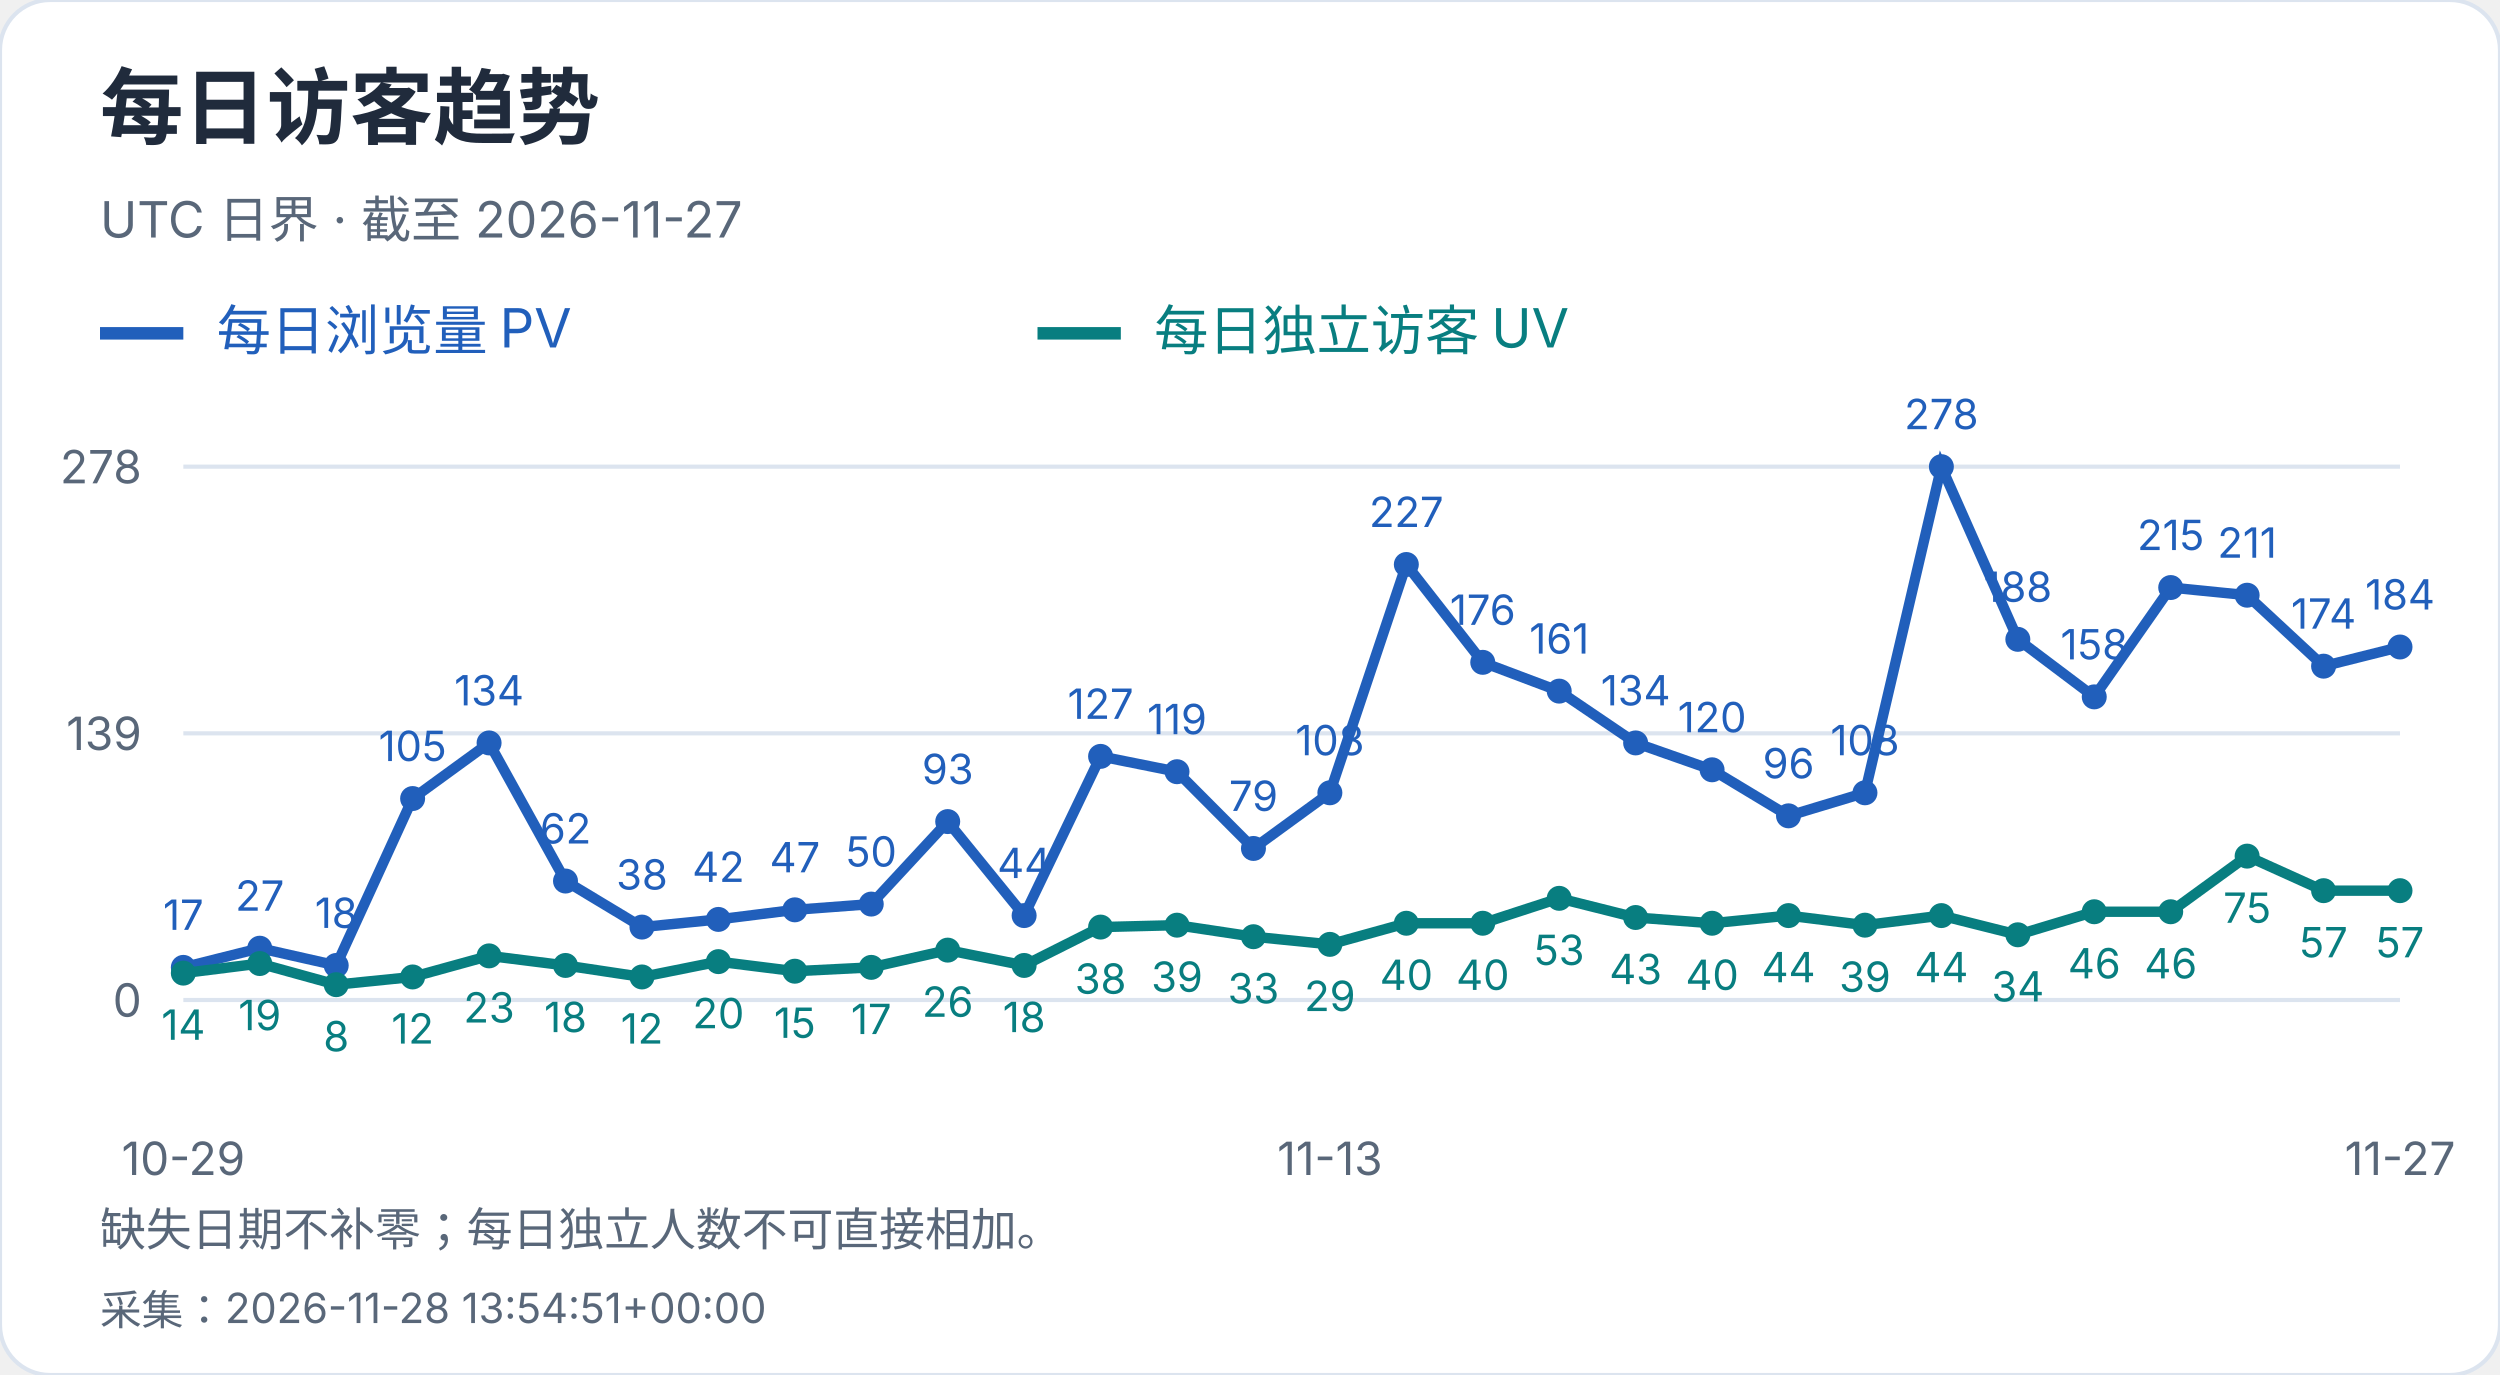
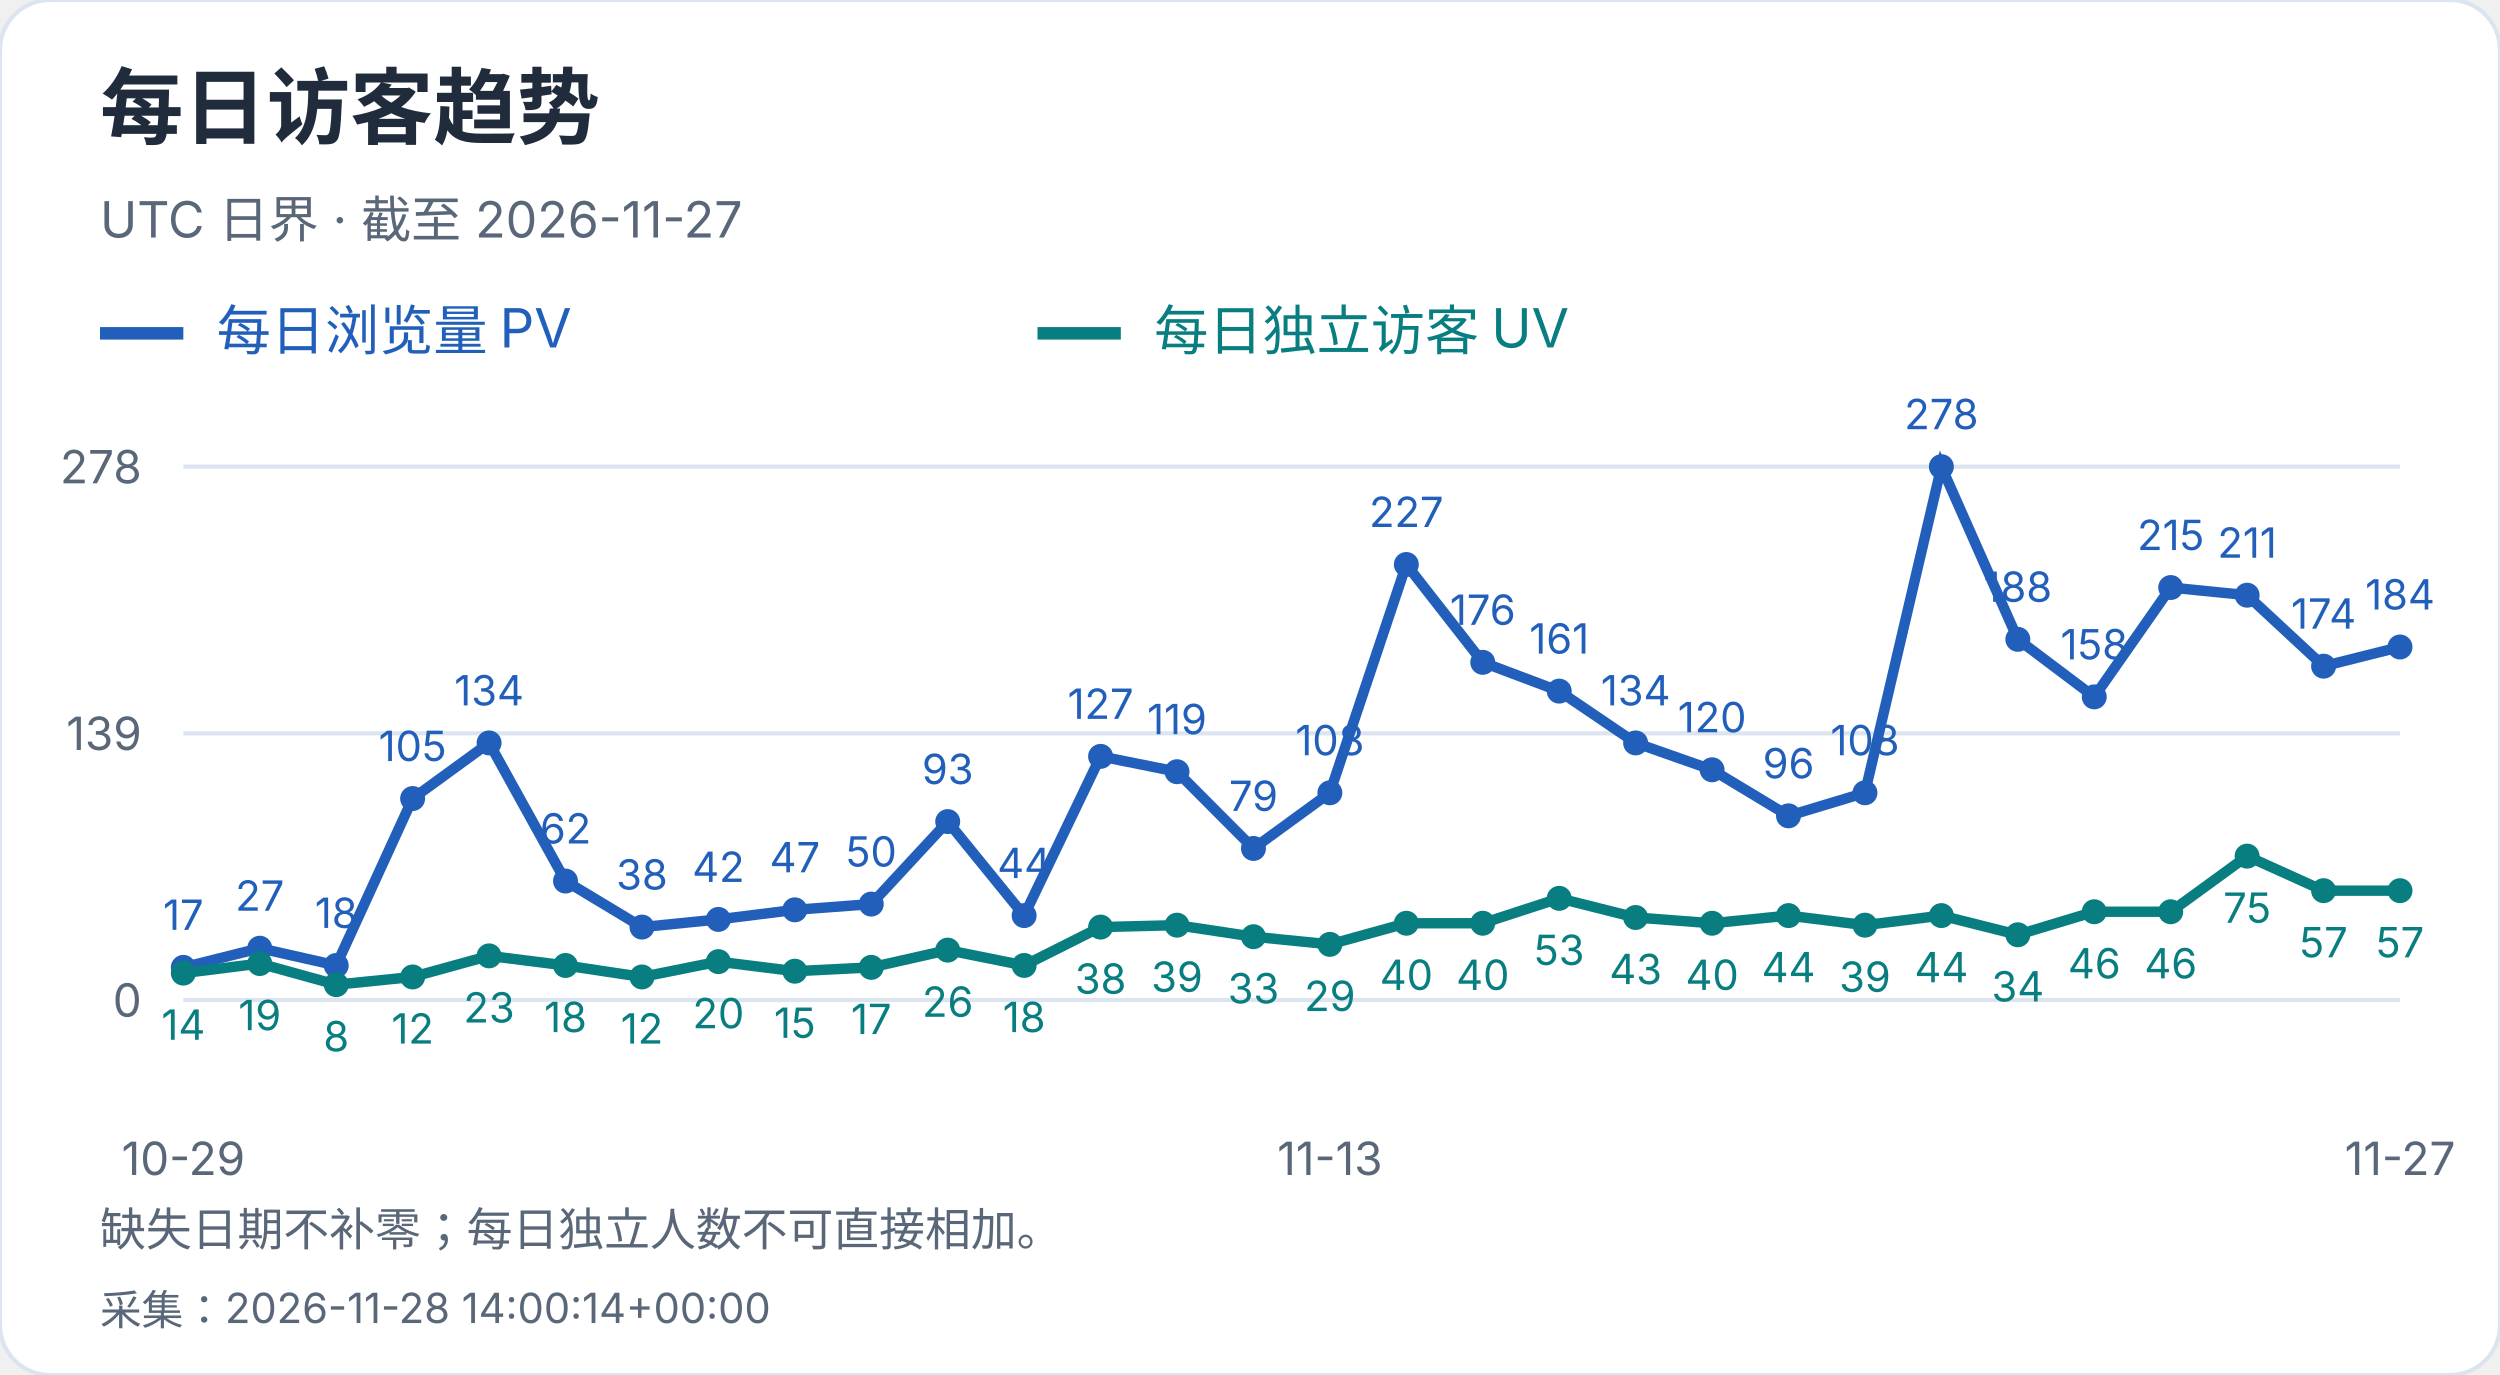
<svg xmlns="http://www.w3.org/2000/svg" width="600" height="330" viewBox="0 0 600 330" role="img" aria-label="每日访客趋势">
  <style>text{font-family:-apple-system,BlinkMacSystemFont,"Segoe UI","PingFang SC","Microsoft YaHei",sans-serif;font-variant-numeric:tabular-nums}</style>
  <rect width="600" height="330" rx="12" fill="white" stroke="#dce4ef" />
  <text x="24" y="33" font-size="20" fill="#202b3c" font-weight="650" text-anchor="start">每日访客趋势</text>
  <text x="24" y="57" font-size="12" fill="#596779" font-weight="400" text-anchor="start">UTC 日界 · 截至 2026-11-27</text>
  <path d="M24 80h20" stroke="#215fbb" stroke-width="3" />
  <text x="52" y="84" font-size="13" fill="#215fbb" font-weight="400" text-anchor="start">每日浏览量 PV</text>
  <path d="M249 80h20" stroke="#087e80" stroke-width="3" />
  <text x="277" y="84" font-size="13" fill="#087e80" font-weight="400" text-anchor="start">每日独立访客 UV</text>
  <path d="M44 240.0H576" stroke="#dce4ef" />
  <text x="34" y="244.0" font-size="11" fill="#596779" font-weight="400" text-anchor="end">0</text>
  <path d="M44 176.0H576" stroke="#dce4ef" />
  <text x="34" y="180.0" font-size="11" fill="#596779" font-weight="400" text-anchor="end">139</text>
  <path d="M44 112.0H576" stroke="#dce4ef" />
  <text x="34" y="116.0" font-size="11" fill="#596779" font-weight="400" text-anchor="end">278</text>
  <circle cx="44.00" cy="232.17" r="3" fill="#215fbb" />
  <text x="44.0" y="223.17" font-size="10" fill="#215fbb" font-weight="400" text-anchor="middle">17</text>
  <circle cx="62.34" cy="227.57" r="3" fill="#215fbb" />
  <text x="62.34" y="218.57" font-size="10" fill="#215fbb" font-weight="400" text-anchor="middle">27</text>
  <circle cx="80.69" cy="231.71" r="3" fill="#215fbb" />
  <text x="80.69" y="222.71" font-size="10" fill="#215fbb" font-weight="400" text-anchor="middle">18</text>
  <circle cx="99.03" cy="191.65" r="3" fill="#215fbb" />
  <text x="99.03" y="182.65" font-size="10" fill="#215fbb" font-weight="400" text-anchor="middle">105</text>
  <circle cx="117.38" cy="178.30" r="3" fill="#215fbb" />
  <text x="117.38" y="169.3" font-size="10" fill="#215fbb" font-weight="400" text-anchor="middle">134</text>
  <circle cx="135.72" cy="211.45" r="3" fill="#215fbb" />
  <text x="135.72" y="202.45" font-size="10" fill="#215fbb" font-weight="400" text-anchor="middle">62</text>
  <circle cx="154.07" cy="222.50" r="3" fill="#215fbb" />
  <text x="154.07" y="213.5" font-size="10" fill="#215fbb" font-weight="400" text-anchor="middle">38</text>
  <circle cx="172.41" cy="220.66" r="3" fill="#215fbb" />
  <text x="172.41" y="211.66" font-size="10" fill="#215fbb" font-weight="400" text-anchor="middle">42</text>
  <circle cx="190.76" cy="218.36" r="3" fill="#215fbb" />
  <text x="190.76" y="209.36" font-size="10" fill="#215fbb" font-weight="400" text-anchor="middle">47</text>
  <circle cx="209.10" cy="216.98" r="3" fill="#215fbb" />
  <text x="209.1" y="207.98" font-size="10" fill="#215fbb" font-weight="400" text-anchor="middle">50</text>
  <circle cx="227.45" cy="197.18" r="3" fill="#215fbb" />
  <text x="227.45" y="188.18" font-size="10" fill="#215fbb" font-weight="400" text-anchor="middle">93</text>
  <circle cx="245.79" cy="219.74" r="3" fill="#215fbb" />
  <text x="245.79" y="210.74" font-size="10" fill="#215fbb" font-weight="400" text-anchor="middle">44</text>
  <circle cx="264.14" cy="181.53" r="3" fill="#215fbb" />
  <text x="264.14" y="172.53" font-size="10" fill="#215fbb" font-weight="400" text-anchor="middle">127</text>
  <circle cx="282.48" cy="185.21" r="3" fill="#215fbb" />
  <text x="282.48" y="176.21" font-size="10" fill="#215fbb" font-weight="400" text-anchor="middle">119</text>
  <circle cx="300.83" cy="203.63" r="3" fill="#215fbb" />
  <text x="300.83" y="194.63" font-size="10" fill="#215fbb" font-weight="400" text-anchor="middle">79</text>
  <circle cx="319.17" cy="190.27" r="3" fill="#215fbb" />
  <text x="319.17" y="181.27" font-size="10" fill="#215fbb" font-weight="400" text-anchor="middle">108</text>
  <circle cx="337.52" cy="135.48" r="3" fill="#215fbb" />
  <text x="337.52" y="126.48" font-size="10" fill="#215fbb" font-weight="400" text-anchor="middle">227</text>
  <circle cx="355.86" cy="158.96" r="3" fill="#215fbb" />
  <text x="355.86" y="149.96" font-size="10" fill="#215fbb" font-weight="400" text-anchor="middle">176</text>
  <circle cx="374.21" cy="165.87" r="3" fill="#215fbb" />
  <text x="374.21" y="156.87" font-size="10" fill="#215fbb" font-weight="400" text-anchor="middle">161</text>
  <circle cx="392.55" cy="178.30" r="3" fill="#215fbb" />
  <text x="392.55" y="169.3" font-size="10" fill="#215fbb" font-weight="400" text-anchor="middle">134</text>
  <circle cx="410.90" cy="184.75" r="3" fill="#215fbb" />
  <text x="410.9" y="175.75" font-size="10" fill="#215fbb" font-weight="400" text-anchor="middle">120</text>
  <circle cx="429.24" cy="195.80" r="3" fill="#215fbb" />
  <text x="429.24" y="186.8" font-size="10" fill="#215fbb" font-weight="400" text-anchor="middle">96</text>
  <circle cx="447.59" cy="190.27" r="3" fill="#215fbb" />
  <text x="447.59" y="181.27" font-size="10" fill="#215fbb" font-weight="400" text-anchor="middle">108</text>
  <circle cx="465.93" cy="112.00" r="3" fill="#215fbb" />
  <text x="465.93" y="103.0" font-size="10" fill="#215fbb" font-weight="400" text-anchor="middle">278</text>
  <circle cx="484.28" cy="153.44" r="3" fill="#215fbb" />
  <text x="484.28" y="144.44" font-size="10" fill="#215fbb" font-weight="400" text-anchor="middle">188</text>
  <circle cx="502.62" cy="167.25" r="3" fill="#215fbb" />
  <text x="502.62" y="158.25" font-size="10" fill="#215fbb" font-weight="400" text-anchor="middle">158</text>
  <circle cx="520.97" cy="141.01" r="3" fill="#215fbb" />
  <text x="520.97" y="132.01" font-size="10" fill="#215fbb" font-weight="400" text-anchor="middle">215</text>
  <circle cx="539.31" cy="142.85" r="3" fill="#215fbb" />
  <text x="539.31" y="133.85" font-size="10" fill="#215fbb" font-weight="400" text-anchor="middle">211</text>
  <circle cx="557.66" cy="159.88" r="3" fill="#215fbb" />
  <text x="557.66" y="150.88" font-size="10" fill="#215fbb" font-weight="400" text-anchor="middle">174</text>
  <circle cx="576.00" cy="155.28" r="3" fill="#215fbb" />
  <text x="576.0" y="146.28" font-size="10" fill="#215fbb" font-weight="400" text-anchor="middle">184</text>
  <polyline points="44.00,232.17 62.34,227.57 80.69,231.71 99.03,191.65 117.38,178.30 135.72,211.45 154.07,222.50 172.41,220.66 190.76,218.36 209.10,216.98 227.45,197.18 245.79,219.74 264.14,181.53 282.48,185.21 300.83,203.63 319.17,190.27 337.52,135.48 355.86,158.96 374.21,165.87 392.55,178.30 410.90,184.75 429.24,195.80 447.59,190.27 465.93,112.00 484.28,153.44 502.62,167.25 520.97,141.01 539.31,142.85 557.66,159.88 576.00,155.28" fill="none" stroke="#215fbb" stroke-width="2.5" />
  <circle cx="44.00" cy="233.55" r="3" fill="#087e80" />
  <text x="44.0" y="249.55" font-size="10" fill="#087e80" font-weight="400" text-anchor="middle">14</text>
  <circle cx="62.34" cy="231.25" r="3" fill="#087e80" />
  <text x="62.34" y="247.25" font-size="10" fill="#087e80" font-weight="400" text-anchor="middle">19</text>
  <circle cx="80.69" cy="236.32" r="3" fill="#087e80" />
  <text x="80.69" y="252.32" font-size="10" fill="#087e80" font-weight="400" text-anchor="middle">8</text>
  <circle cx="99.03" cy="234.47" r="3" fill="#087e80" />
  <text x="99.03" y="250.47" font-size="10" fill="#087e80" font-weight="400" text-anchor="middle">12</text>
  <circle cx="117.38" cy="229.41" r="3" fill="#087e80" />
  <text x="117.38" y="245.41" font-size="10" fill="#087e80" font-weight="400" text-anchor="middle">23</text>
  <circle cx="135.72" cy="231.71" r="3" fill="#087e80" />
  <text x="135.72" y="247.71" font-size="10" fill="#087e80" font-weight="400" text-anchor="middle">18</text>
  <circle cx="154.07" cy="234.47" r="3" fill="#087e80" />
  <text x="154.07" y="250.47" font-size="10" fill="#087e80" font-weight="400" text-anchor="middle">12</text>
  <circle cx="172.41" cy="230.79" r="3" fill="#087e80" />
  <text x="172.41" y="246.79" font-size="10" fill="#087e80" font-weight="400" text-anchor="middle">20</text>
  <circle cx="190.76" cy="233.09" r="3" fill="#087e80" />
  <text x="190.76" y="249.09" font-size="10" fill="#087e80" font-weight="400" text-anchor="middle">15</text>
  <circle cx="209.10" cy="232.17" r="3" fill="#087e80" />
  <text x="209.1" y="248.17" font-size="10" fill="#087e80" font-weight="400" text-anchor="middle">17</text>
  <circle cx="227.45" cy="228.03" r="3" fill="#087e80" />
  <text x="227.45" y="244.03" font-size="10" fill="#087e80" font-weight="400" text-anchor="middle">26</text>
  <circle cx="245.79" cy="231.71" r="3" fill="#087e80" />
  <text x="245.79" y="247.71" font-size="10" fill="#087e80" font-weight="400" text-anchor="middle">18</text>
  <circle cx="264.14" cy="222.50" r="3" fill="#087e80" />
  <text x="264.14" y="238.5" font-size="10" fill="#087e80" font-weight="400" text-anchor="middle">38</text>
  <circle cx="282.48" cy="222.04" r="3" fill="#087e80" />
  <text x="282.48" y="238.04" font-size="10" fill="#087e80" font-weight="400" text-anchor="middle">39</text>
  <circle cx="300.83" cy="224.81" r="3" fill="#087e80" />
  <text x="300.83" y="240.81" font-size="10" fill="#087e80" font-weight="400" text-anchor="middle">33</text>
  <circle cx="319.17" cy="226.65" r="3" fill="#087e80" />
  <text x="319.17" y="242.65" font-size="10" fill="#087e80" font-weight="400" text-anchor="middle">29</text>
  <circle cx="337.52" cy="221.58" r="3" fill="#087e80" />
  <text x="337.52" y="237.58" font-size="10" fill="#087e80" font-weight="400" text-anchor="middle">40</text>
  <circle cx="355.86" cy="221.58" r="3" fill="#087e80" />
  <text x="355.86" y="237.58" font-size="10" fill="#087e80" font-weight="400" text-anchor="middle">40</text>
  <circle cx="374.21" cy="215.60" r="3" fill="#087e80" />
  <text x="374.21" y="231.6" font-size="10" fill="#087e80" font-weight="400" text-anchor="middle">53</text>
  <circle cx="392.55" cy="220.20" r="3" fill="#087e80" />
  <text x="392.55" y="236.2" font-size="10" fill="#087e80" font-weight="400" text-anchor="middle">43</text>
  <circle cx="410.90" cy="221.58" r="3" fill="#087e80" />
  <text x="410.9" y="237.58" font-size="10" fill="#087e80" font-weight="400" text-anchor="middle">40</text>
  <circle cx="429.24" cy="219.74" r="3" fill="#087e80" />
  <text x="429.24" y="235.74" font-size="10" fill="#087e80" font-weight="400" text-anchor="middle">44</text>
  <circle cx="447.59" cy="222.04" r="3" fill="#087e80" />
  <text x="447.59" y="238.04" font-size="10" fill="#087e80" font-weight="400" text-anchor="middle">39</text>
  <circle cx="465.93" cy="219.74" r="3" fill="#087e80" />
  <text x="465.93" y="235.74" font-size="10" fill="#087e80" font-weight="400" text-anchor="middle">44</text>
  <circle cx="484.28" cy="224.35" r="3" fill="#087e80" />
  <text x="484.28" y="240.35" font-size="10" fill="#087e80" font-weight="400" text-anchor="middle">34</text>
  <circle cx="502.62" cy="218.82" r="3" fill="#087e80" />
  <text x="502.62" y="234.82" font-size="10" fill="#087e80" font-weight="400" text-anchor="middle">46</text>
  <circle cx="520.97" cy="218.82" r="3" fill="#087e80" />
  <text x="520.97" y="234.82" font-size="10" fill="#087e80" font-weight="400" text-anchor="middle">46</text>
  <circle cx="539.31" cy="205.47" r="3" fill="#087e80" />
  <text x="539.31" y="221.47" font-size="10" fill="#087e80" font-weight="400" text-anchor="middle">75</text>
  <circle cx="557.66" cy="213.76" r="3" fill="#087e80" />
  <text x="557.66" y="229.76" font-size="10" fill="#087e80" font-weight="400" text-anchor="middle">57</text>
  <circle cx="576.00" cy="213.76" r="3" fill="#087e80" />
  <text x="576.0" y="229.76" font-size="10" fill="#087e80" font-weight="400" text-anchor="middle">57</text>
  <polyline points="44.00,233.55 62.34,231.25 80.69,236.32 99.03,234.47 117.38,229.41 135.72,231.71 154.07,234.47 172.41,230.79 190.76,233.09 209.10,232.17 227.45,228.03 245.79,231.71 264.14,222.50 282.48,222.04 300.83,224.81 319.17,226.65 337.52,221.58 355.86,221.58 374.21,215.60 392.55,220.20 410.90,221.58 429.24,219.74 447.59,222.04 465.93,219.74 484.28,224.35 502.62,218.82 520.97,218.82 539.31,205.47 557.66,213.76 576.00,213.76" fill="none" stroke="#087e80" stroke-width="2.5" />
  <text x="44.0" y="282" font-size="11" fill="#596779" font-weight="400" text-anchor="middle">10-29</text>
  <text x="319.172" y="282" font-size="11" fill="#596779" font-weight="400" text-anchor="middle">11-13</text>
  <text x="576.0" y="282" font-size="11" fill="#596779" font-weight="400" text-anchor="middle">11-27</text>
  <text x="24" y="299" font-size="11" fill="#596779" font-weight="400" text-anchor="start">缺失日期不补零；每日独立人数不可直接相加。</text>
-   <text x="24" y="318" font-size="10" fill="#596779" font-weight="400" text-anchor="start">采集：2026-11-28 13:54:51+00:00</text>
+   <text x="24" y="318" font-size="10" fill="#596779" font-weight="400" text-anchor="start">采集：2026-11-28 14:00:14+00:00</text>
</svg>
